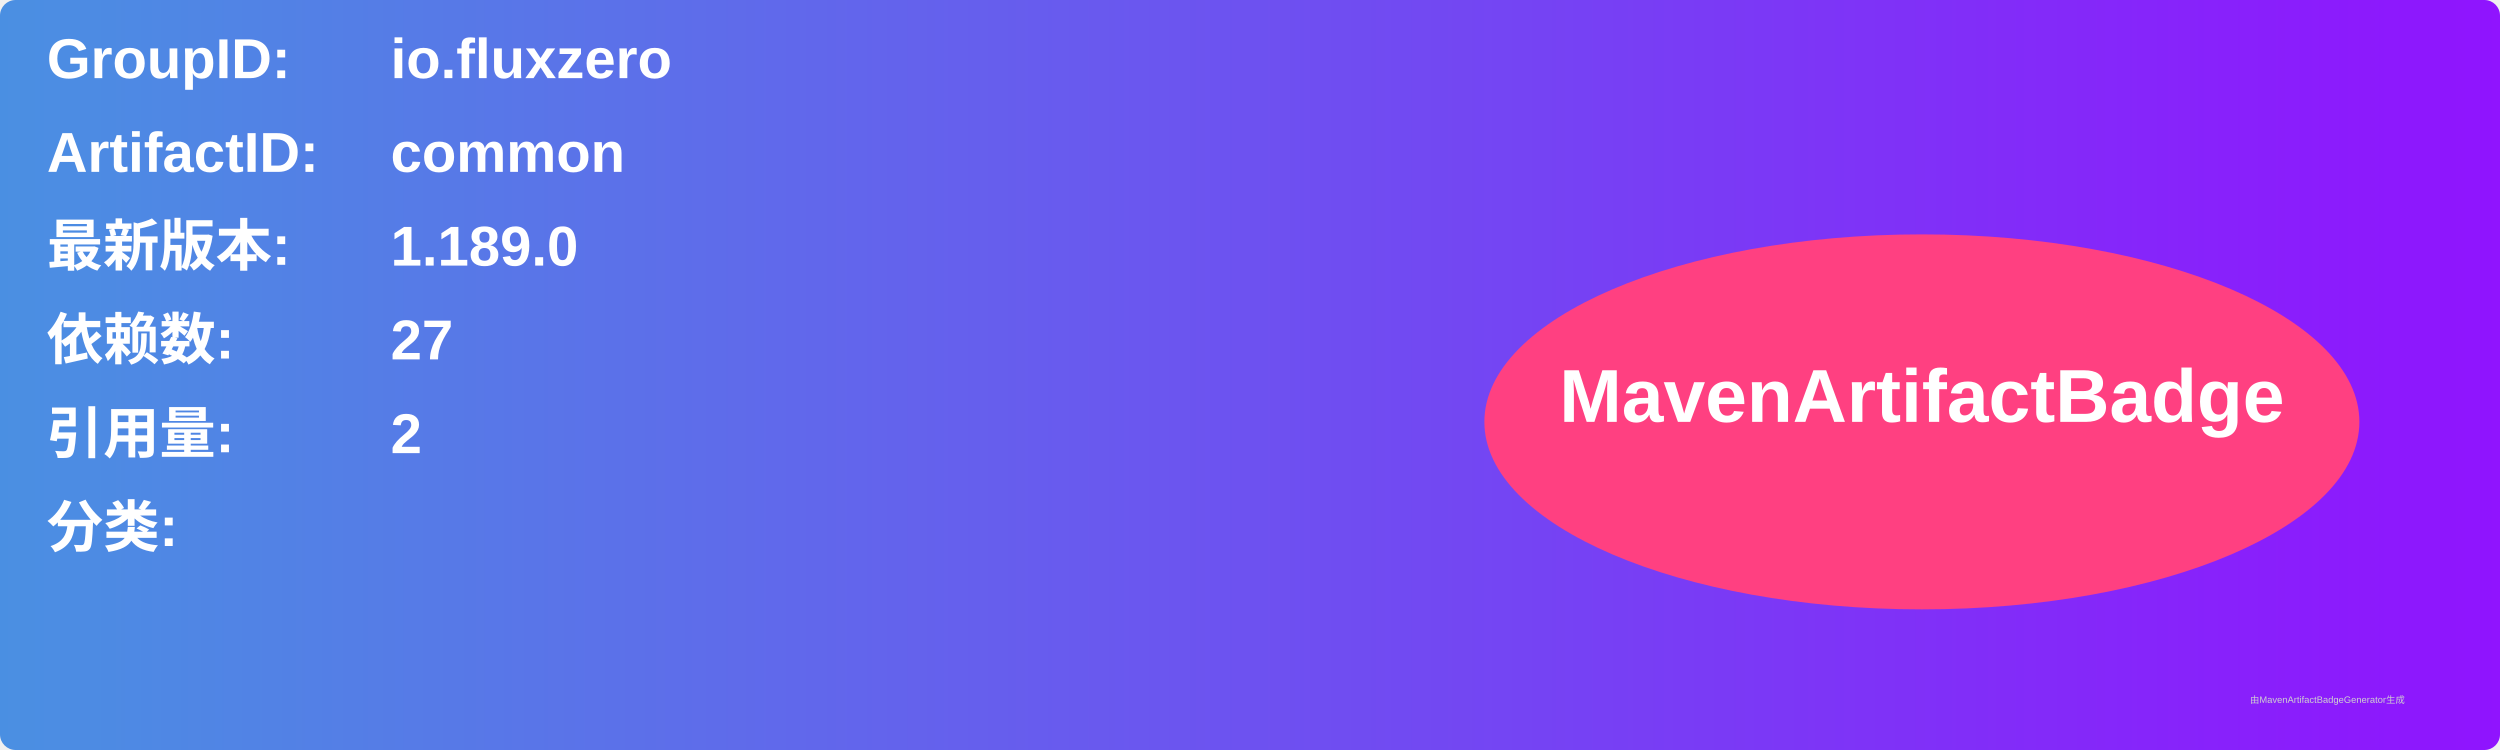
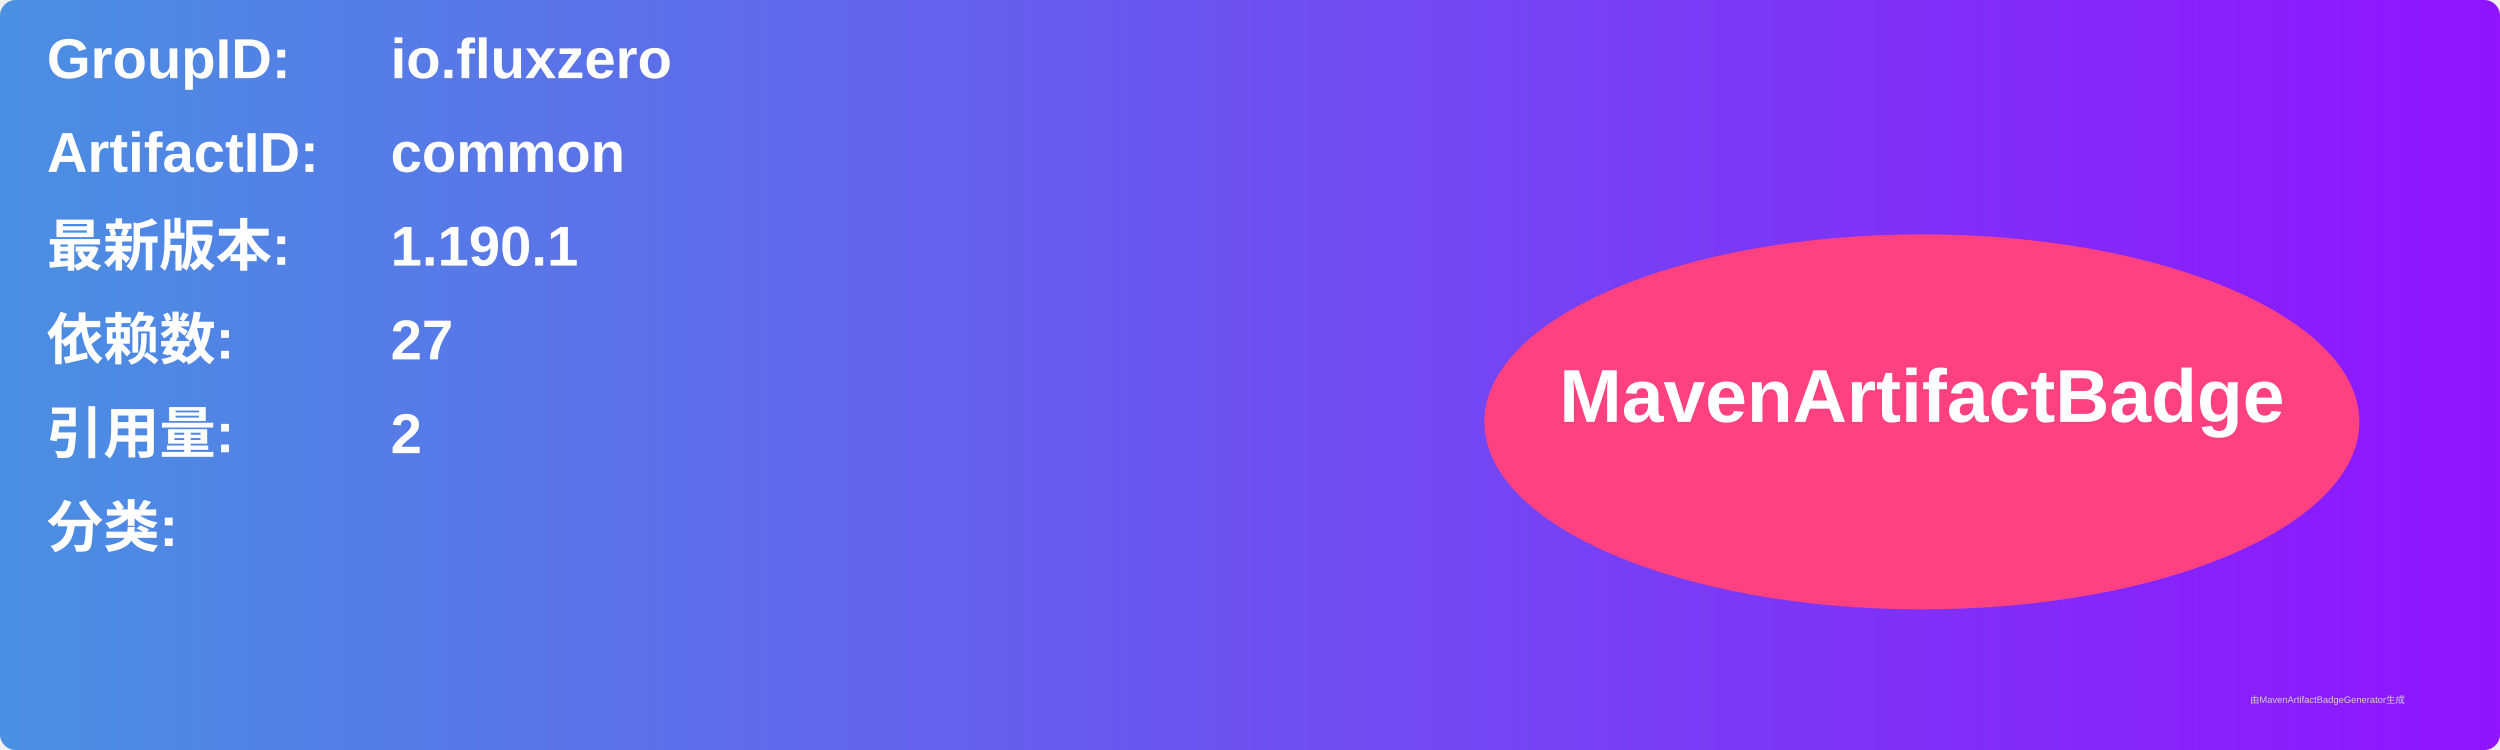
<svg xmlns="http://www.w3.org/2000/svg" width="800" height="240" viewBox="0 0 800 240">
  <linearGradient id="grad" x1="0%" y1="0%" x2="100%" y2="0%">
    <stop offset="0%" stop-color="#4a90e2" />
    <stop offset="100%" stop-color="#9013fe" />
  </linearGradient>
  <rect width="100%" height="100%" rx="5" ry="5" fill="url(#grad)" />
  <g transform="translate(15, 15)">
    <text x="0" y="10" font-family="Arial" font-size="18" fill="white" font-weight="bold" width="260">GroupID:</text>
    <text x="110" y="10" font-family="Arial" font-size="18" fill="white" font-weight="bold" width="460">io.fluxzero</text>
    <text x="0" y="40" font-family="Arial" font-size="18" fill="white" font-weight="bold" width="260">ArtifactID:</text>
    <text x="110" y="40" font-family="Arial" font-size="18" fill="white" font-weight="bold" width="460">common</text>
    <text x="0" y="70" font-family="Arial" font-size="18" fill="white" font-weight="bold">最新版本:</text>
    <text x="110" y="70" font-family="Arial" font-size="18" fill="white" font-weight="bold">
-       <tspan font-weight="bold">1.189.0</tspan>
+       <tspan font-weight="bold">1.190.1</tspan>
    </text>
    <text x="0" y="100" font-family="Arial" font-size="18" fill="white" font-weight="bold">依赖数: </text>
    <text x="110" y="100" font-family="Arial" font-size="18" fill="white">
      <tspan font-weight="bold">27</tspan>
    </text>
    <text x="0" y="130" font-family="Arial" font-size="18" fill="white" font-weight="bold">引用量: </text>
    <text x="110" y="130" font-family="Arial" font-size="18" fill="white">
      <tspan font-weight="bold">2</tspan>
    </text>
    <text x="0" y="160" font-family="Arial" font-size="18" fill="white" font-weight="bold">分类:</text>
    <text x="10" y="190" font-family="Arial" font-size="10" fill="white">
      <tspan font-weight="bold" />
    </text>
    <ellipse cx="600" cy="120" rx="140" ry="60" fill="#ff4081" />
    <text x="600" y="120" text-anchor="middle" font-family="Arial" font-size="24" fill="white" font-weight="bold">MavenArtifactBadge</text>
  </g>
  <text x="720" y="225" font-family="Arial" font-size="3" fill="#d0d0d0">由MavenArtifactBadgeGenerator生成</text>
</svg>
